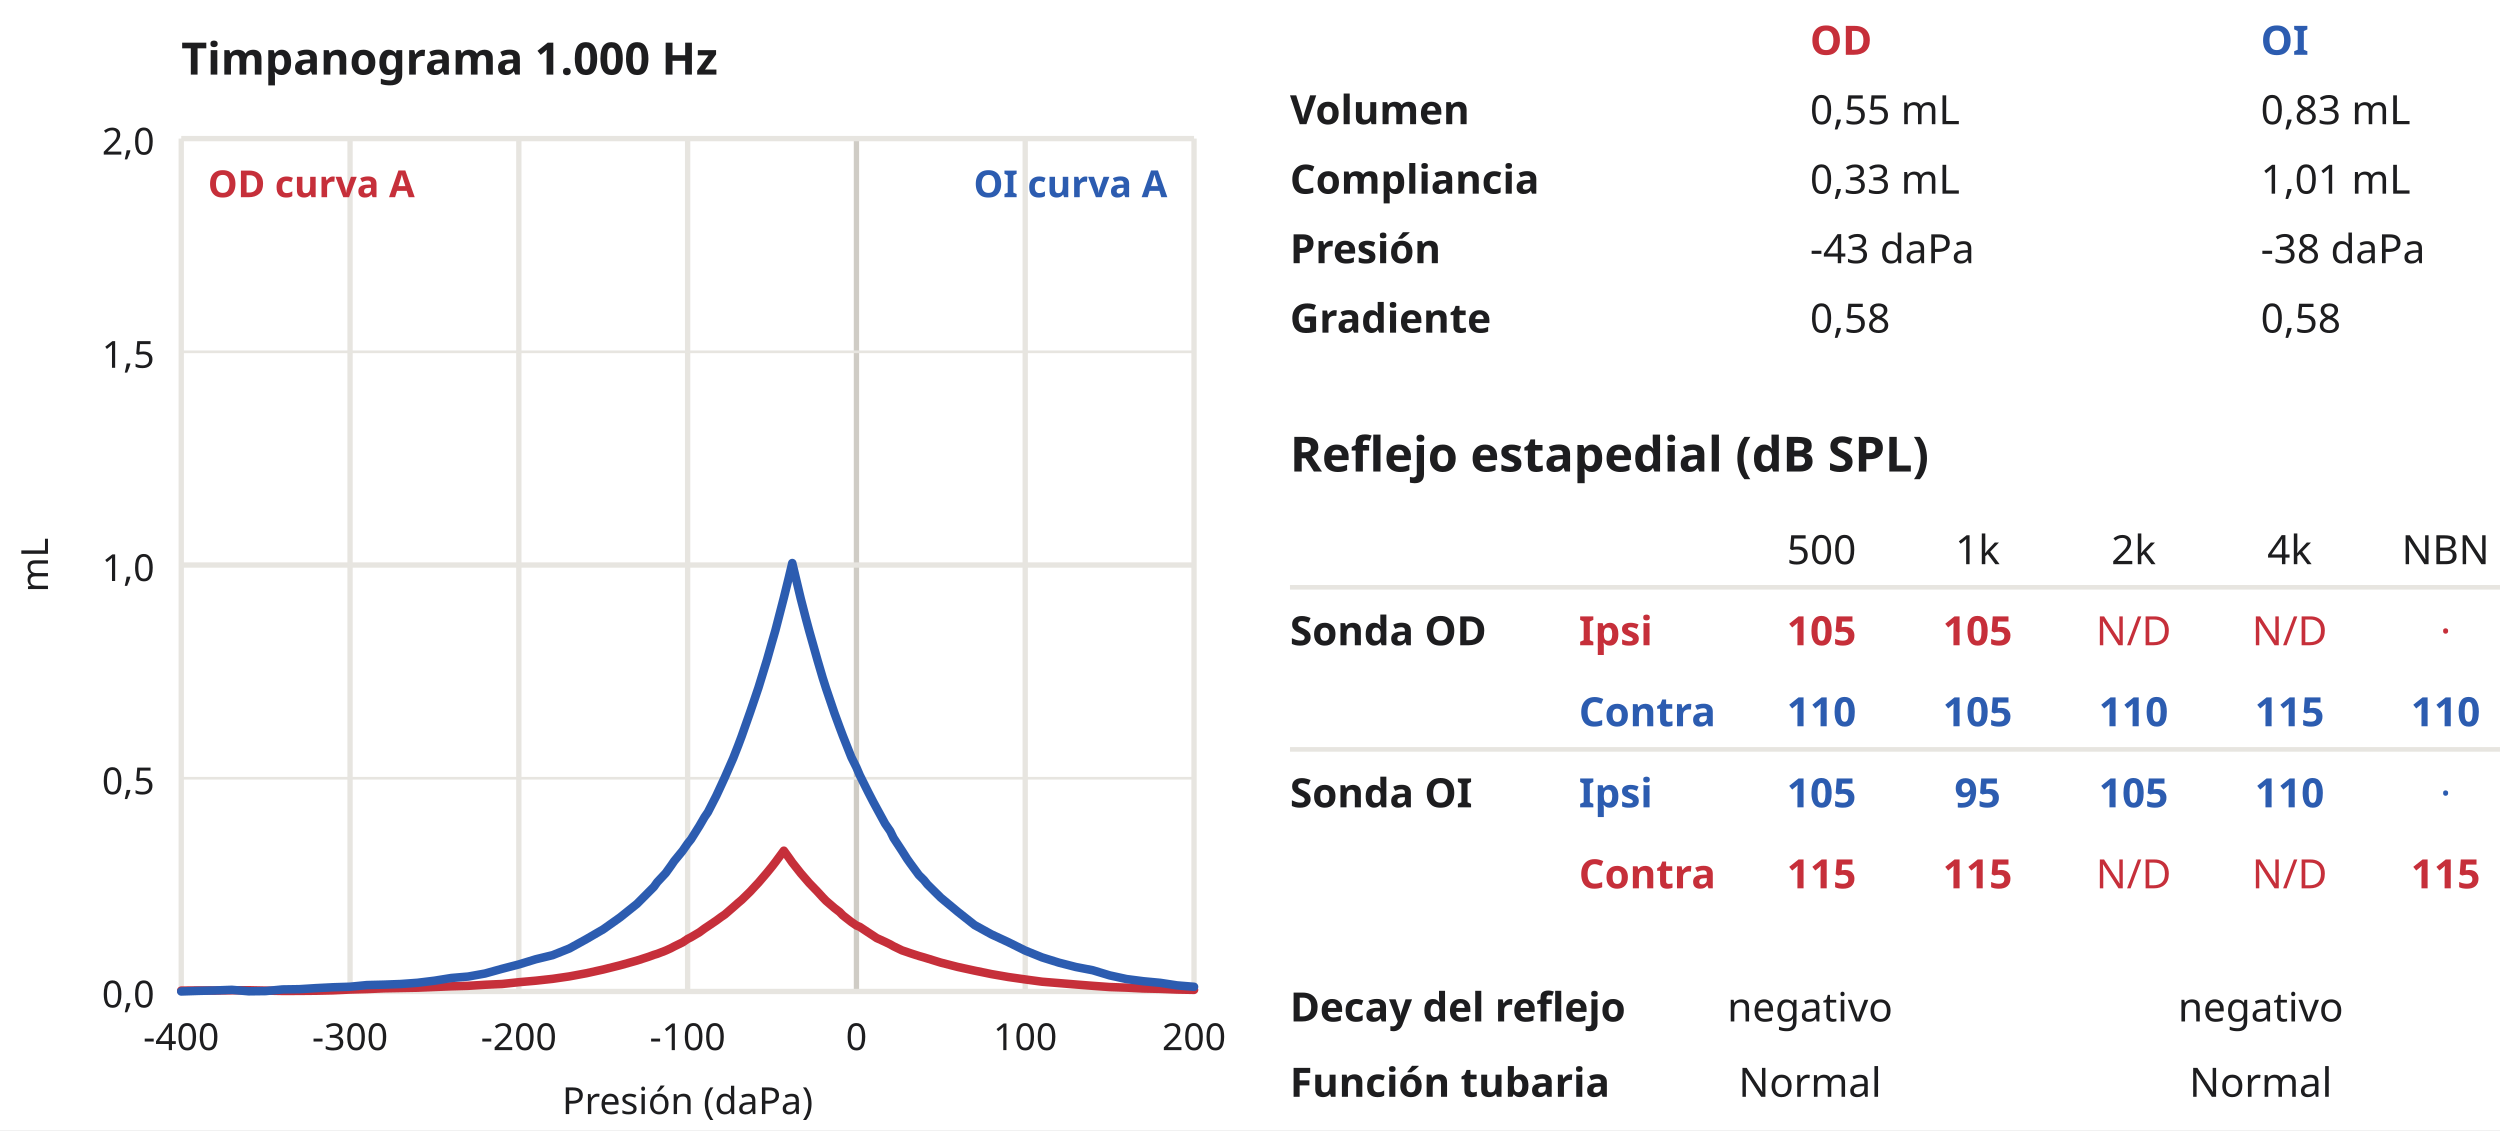
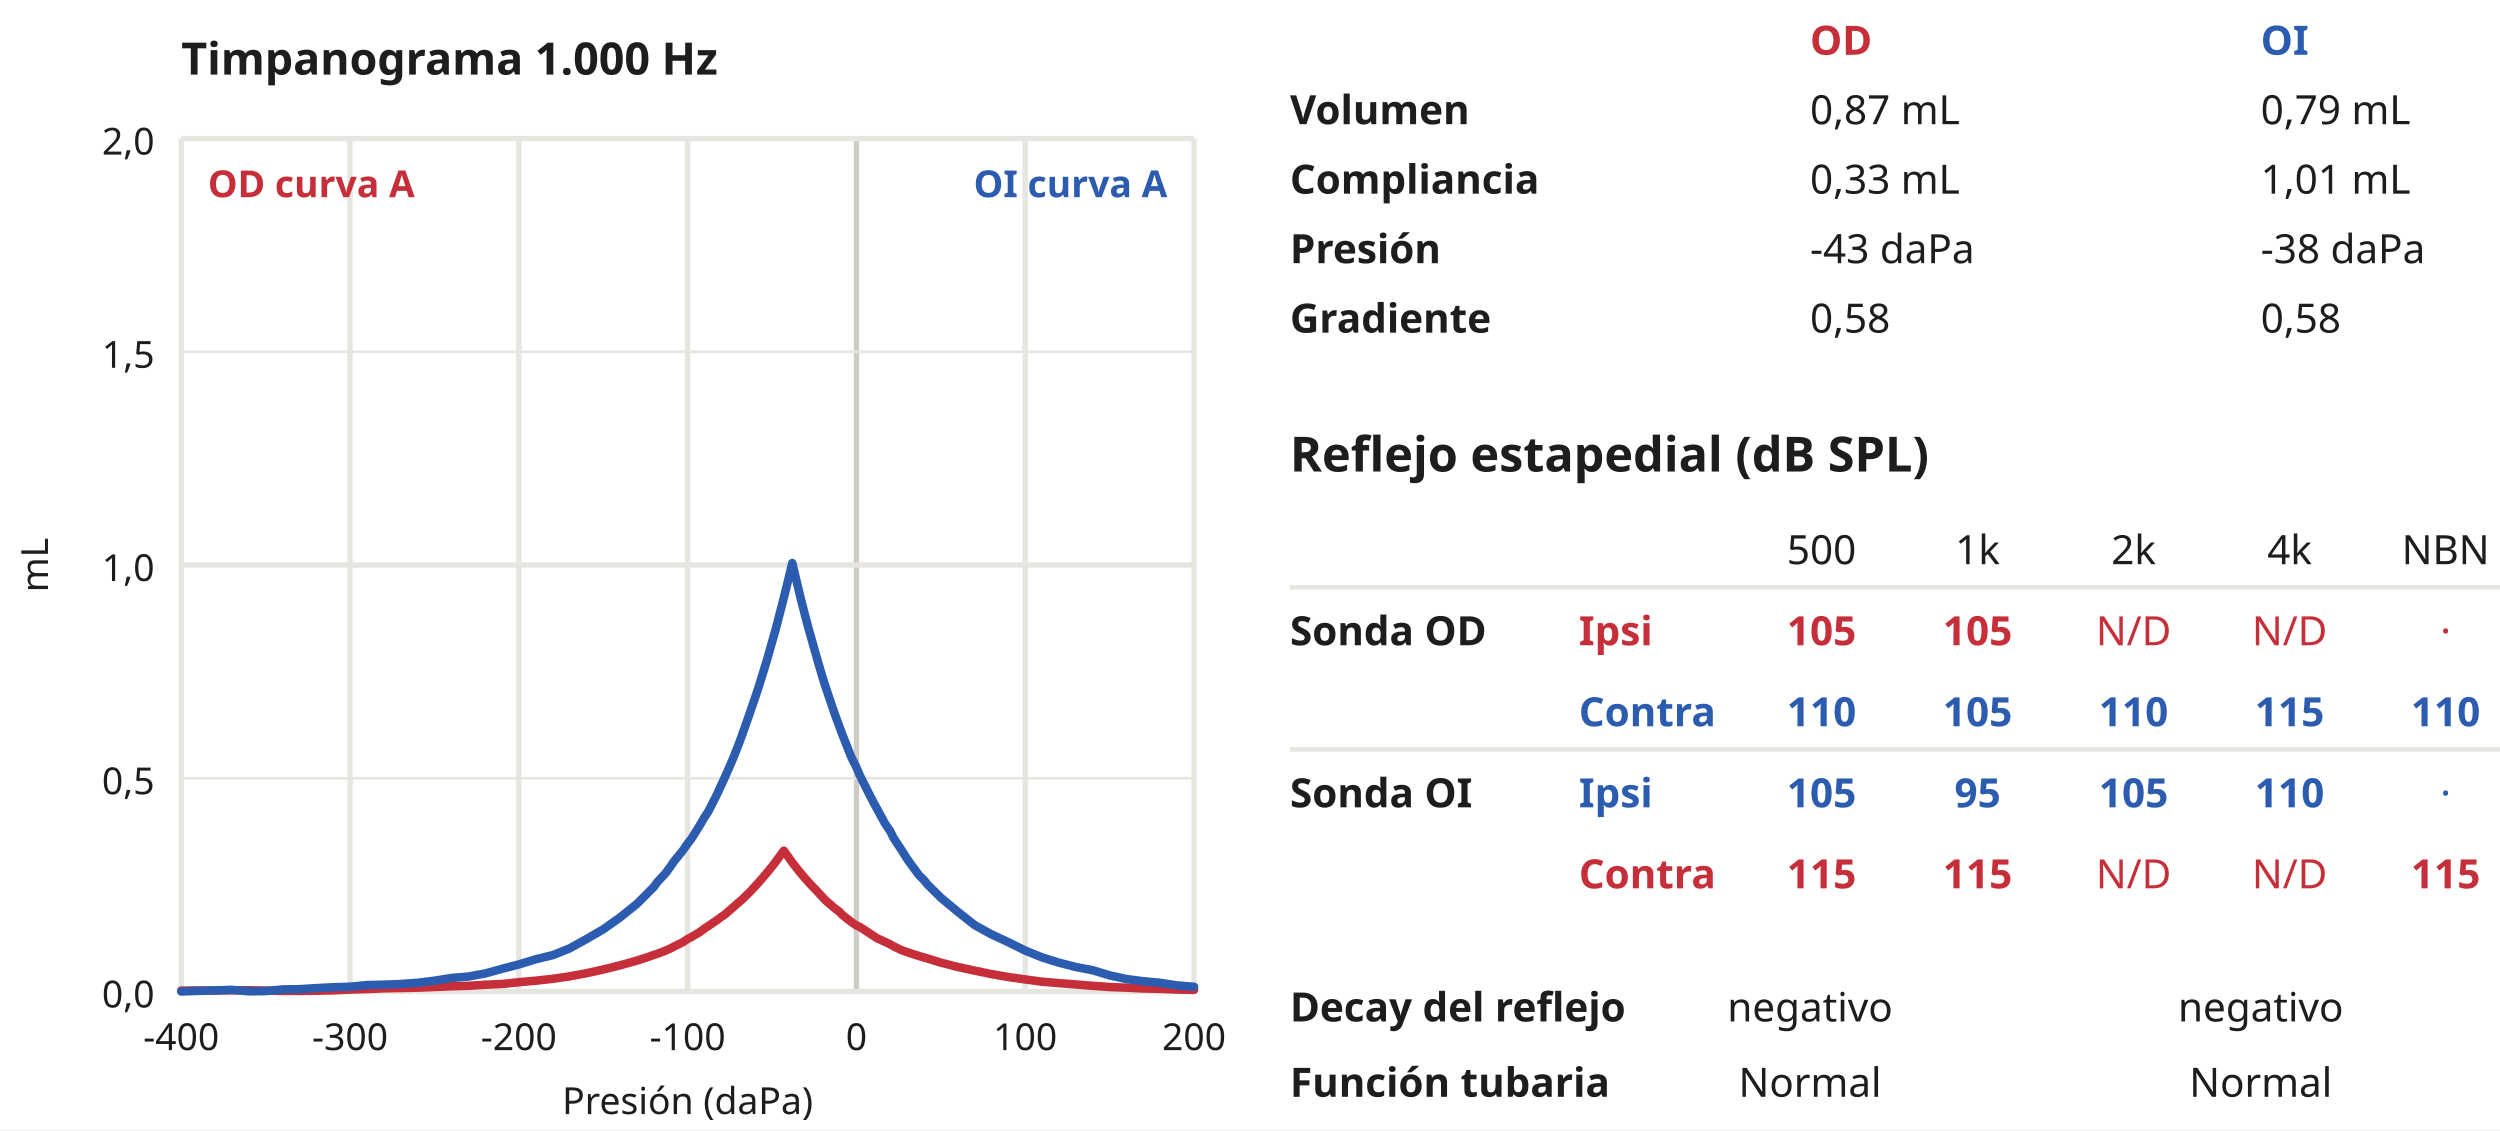
<svg xmlns="http://www.w3.org/2000/svg" viewBox="0 0 469 212" width="469" height="212" font-family="'Plus Jakarta Sans', sans-serif">
  <rect width="100%" height="100%" fill="#ffffff" />
  <text x="34" y="14" font-size="8.4" fill="#1d1d1f" text-anchor="start" font-weight="700">Timpanograma 1.000 Hz</text>
  <line x1="34" y1="26" x2="34" y2="186" stroke="#e7e5e0" stroke-width="1" />
  <text x="34" y="197" font-size="7" fill="#1d1d1f" text-anchor="middle" font-weight="400">-400</text>
  <line x1="65.67" y1="26" x2="65.67" y2="186" stroke="#e7e5e0" stroke-width="1" />
  <text x="65.67" y="197" font-size="7" fill="#1d1d1f" text-anchor="middle" font-weight="400">-300</text>
  <line x1="97.33" y1="26" x2="97.33" y2="186" stroke="#e7e5e0" stroke-width="1" />
  <text x="97.33" y="197" font-size="7" fill="#1d1d1f" text-anchor="middle" font-weight="400">-200</text>
  <line x1="129" y1="26" x2="129" y2="186" stroke="#e7e5e0" stroke-width="1" />
  <text x="129" y="197" font-size="7" fill="#1d1d1f" text-anchor="middle" font-weight="400">-100</text>
  <line x1="160.67" y1="26" x2="160.67" y2="186" stroke="#cfccc5" stroke-width="1" />
  <text x="160.67" y="197" font-size="7" fill="#1d1d1f" text-anchor="middle" font-weight="400">0</text>
  <line x1="192.33" y1="26" x2="192.33" y2="186" stroke="#e7e5e0" stroke-width="1" />
  <text x="192.33" y="197" font-size="7" fill="#1d1d1f" text-anchor="middle" font-weight="400">100</text>
  <line x1="224" y1="26" x2="224" y2="186" stroke="#e7e5e0" stroke-width="1" />
  <text x="224" y="197" font-size="7" fill="#1d1d1f" text-anchor="middle" font-weight="400">200</text>
  <text x="129" y="209" font-size="7" fill="#1d1d1f" text-anchor="middle" font-weight="400">Presión (daPa)</text>
  <line x1="34" y1="186" x2="224" y2="186" stroke="#e7e5e0" stroke-width="1" />
  <text x="29" y="189" font-size="7" fill="#1d1d1f" text-anchor="end" font-weight="400">0,0</text>
  <line x1="34" y1="146" x2="224" y2="146" stroke="#e7e5e0" stroke-width="0.5" />
  <text x="29" y="149" font-size="7" fill="#1d1d1f" text-anchor="end" font-weight="400">0,5</text>
  <line x1="34" y1="106" x2="224" y2="106" stroke="#e7e5e0" stroke-width="1" />
  <text x="29" y="109" font-size="7" fill="#1d1d1f" text-anchor="end" font-weight="400">1,0</text>
  <line x1="34" y1="66" x2="224" y2="66" stroke="#e7e5e0" stroke-width="0.5" />
  <text x="29" y="69" font-size="7" fill="#1d1d1f" text-anchor="end" font-weight="400">1,5</text>
  <line x1="34" y1="26" x2="224" y2="26" stroke="#e7e5e0" stroke-width="1" />
  <text x="29" y="29" font-size="7" fill="#1d1d1f" text-anchor="end" font-weight="400">2,0</text>
  <text x="9" y="106" font-size="7" fill="#1d1d1f" text-anchor="middle" font-weight="400" transform="rotate(-90 9 106.0)">mL</text>
  <path d="M34,185.84 L37.17,185.81 L40.33,185.82 L43.5,185.78 L46.67,185.77 L49.83,185.84 L53,185.9 L56.17,185.89 L59.33,185.86 L62.5,185.79 L65.67,185.64 L68.83,185.55 L72,185.41 L75.17,185.35 L78.33,185.29 L81.5,185.16 L84.67,185.03 L87.83,184.94 L91,184.74 L94.17,184.6 L97.33,184.26 L100.5,183.98 L103.67,183.63 L106.83,183.17 L110,182.58 L113.17,181.88 L116.33,181.09 L119.5,180.2 L121.72,179.48 L122.67,179.13 L123.3,178.94 L124.88,178.33 L125.83,177.9 L126.47,177.56 L128.05,176.79 L129,176.15 L129.63,175.83 L131.22,174.89 L132.17,174.19 L132.8,173.77 L134.38,172.7 L135.33,172 L135.97,171.57 L137.55,170.2 L138.5,169.36 L139.13,168.83 L140.72,167.28 L141.67,166.25 L142.3,165.58 L143.88,163.73 L144.83,162.56 L145.47,161.73 L147.05,159.59 L148,160.91 L148.63,161.81 L150.22,163.82 L151.17,164.92 L151.8,165.65 L153.38,167.29 L154.33,168.33 L154.97,168.99 L156.55,170.35 L157.5,171.08 L158.13,171.73 L159.72,172.97 L160.67,173.62 L161.3,173.88 L162.88,174.93 L163.83,175.55 L164.47,175.98 L166.05,176.7 L167,177.16 L167.63,177.52 L169.22,178.29 L170.17,178.61 L170.8,178.83 L172.38,179.34 L173.33,179.61 L176.5,180.59 L179.67,181.4 L182.83,182.09 L186,182.74 L189.17,183.29 L192.33,183.74 L195.5,184.17 L198.67,184.43 L201.83,184.69 L205,184.94 L208.17,185.17 L211.33,185.28 L214.5,185.44 L217.67,185.51 L220.83,185.64 L224,185.7" fill="none" stroke="#c62f3a" stroke-width="1.6" stroke-opacity="1.0" stroke-linejoin="round" stroke-linecap="round" />
  <path d="M34,186 L37.17,185.89 L40.33,185.81 L43.5,185.69 L46.67,185.97 L49.83,185.93 L53,185.62 L56.17,185.57 L59.33,185.37 L62.5,185.21 L65.67,185.11 L68.83,184.8 L72,184.72 L75.17,184.6 L78.33,184.37 L81.5,183.98 L84.67,183.47 L87.83,183.2 L91,182.63 L94.17,181.75 L97.33,180.93 L100.5,179.96 L103.67,179.19 L106.83,177.93 L110,176.18 L113.17,174.34 L116.33,172.1 L119.5,169.56 L122.67,166.37 L123.3,165.49 L124.88,163.8 L125.83,162.48 L126.47,161.55 L128.05,159.62 L129,158.25 L129.63,157.47 L131.22,154.93 L132.17,153.29 L132.8,152.37 L134.38,149.29 L135.33,147.24 L135.97,145.85 L137.55,142.24 L138.5,139.81 L139.13,138.13 L140.72,133.62 L141.67,130.83 L142.3,128.96 L143.88,123.82 L144.83,120.46 L145.47,118.24 L147.05,112.13 L148,108.27 L148.63,105.63 L150.22,112.31 L151.17,115.99 L151.8,118.33 L153.38,123.91 L154.33,127.14 L154.97,129.15 L156.55,133.81 L157.5,136.4 L158.13,138.07 L159.72,142.07 L160.67,143.98 L161.3,145.45 L162.88,148.61 L163.83,150.45 L164.47,151.63 L166.05,154.53 L167,155.91 L167.63,157.2 L169.22,159.62 L170.17,161.12 L170.8,162.01 L172.38,164.16 L173.33,165.1 L173.97,165.9 L176.5,168.41 L179.67,171.04 L182.83,173.54 L186,175.29 L189.17,176.76 L192.33,178.33 L195.5,179.61 L198.67,180.6 L201.83,181.41 L205,182.02 L208.17,182.98 L211.33,183.67 L214.5,184.08 L217.67,184.38 L220.83,184.86 L224,185.12" fill="none" stroke="#2c5cb0" stroke-width="1.6" stroke-opacity="1.0" stroke-linejoin="round" stroke-linecap="round" />
  <text x="39" y="37" font-size="7" fill="#c62f3a" text-anchor="start" font-weight="700">OD curva A</text>
  <text x="219" y="37" font-size="7" fill="#2c5cb0" text-anchor="end" font-weight="700">OI curva A</text>
  <g transform="translate(242.0,-4.9) scale(1.084)">
    <text x="90" y="14" font-size="7" fill="#c62f3a" text-anchor="start" font-weight="700">OD</text>
    <text x="168" y="14" font-size="7" fill="#2c5cb0" text-anchor="start" font-weight="700">OI</text>
    <text x="0" y="26.02" font-size="7" fill="#1d1d1f" text-anchor="start" font-weight="600">Volumen</text>
-     <text x="90" y="26.02" font-size="7" fill="#1d1d1f" text-anchor="start" font-weight="400">0,55 mL</text>
-     <text x="168" y="26.02" font-size="7" fill="#1d1d1f" text-anchor="start" font-weight="400">0,83 mL</text>
+     <text x="90" y="26.02" font-size="7" fill="#1d1d1f" text-anchor="start" font-weight="400">0,87 mL</text>
+     <text x="168" y="26.02" font-size="7" fill="#1d1d1f" text-anchor="start" font-weight="400">0,79 mL</text>
    <text x="0" y="38.04" font-size="7" fill="#1d1d1f" text-anchor="start" font-weight="600">Compliancia</text>
    <text x="90" y="38.04" font-size="7" fill="#1d1d1f" text-anchor="start" font-weight="400">0,33 mL</text>
    <text x="168" y="38.04" font-size="7" fill="#1d1d1f" text-anchor="start" font-weight="400">1,01 mL</text>
    <text x="0" y="50.07" font-size="7" fill="#1d1d1f" text-anchor="start" font-weight="600">Presión</text>
    <text x="90" y="50.07" font-size="7" fill="#1d1d1f" text-anchor="start" font-weight="400">-43 daPa</text>
    <text x="168" y="50.07" font-size="7" fill="#1d1d1f" text-anchor="start" font-weight="400">-38 daPa</text>
    <text x="0" y="62.09" font-size="7" fill="#1d1d1f" text-anchor="start" font-weight="600">Gradiente</text>
    <text x="90" y="62.09" font-size="7" fill="#1d1d1f" text-anchor="start" font-weight="400">0,58</text>
    <text x="168" y="62.09" font-size="7" fill="#1d1d1f" text-anchor="start" font-weight="400">0,58</text>
    <text x="0" y="86.13" font-size="8.4" fill="#1d1d1f" text-anchor="start" font-weight="700">Reflejo estapedial (dB SPL)</text>
    <text x="92" y="102.16" font-size="7" fill="#1d1d1f" text-anchor="middle" font-weight="400">500</text>
    <text x="119" y="102.16" font-size="7" fill="#1d1d1f" text-anchor="middle" font-weight="400">1k</text>
    <text x="146" y="102.16" font-size="7" fill="#1d1d1f" text-anchor="middle" font-weight="400">2k</text>
    <text x="173" y="102.16" font-size="7" fill="#1d1d1f" text-anchor="middle" font-weight="400">4k</text>
    <text x="200" y="102.16" font-size="7" fill="#1d1d1f" text-anchor="middle" font-weight="400">NBN</text>
    <line x1="0" y1="106.16" x2="214" y2="106.16" stroke="#e7e5e0" stroke-width="0.8" />
    <text x="0" y="116.19" font-size="7" fill="#1d1d1f" text-anchor="start" font-weight="700">Sonda OD</text>
    <text x="50" y="116.19" font-size="7" fill="#c62f3a" text-anchor="start" font-weight="600">Ipsi</text>
    <text x="92" y="116.19" font-size="7" fill="#c62f3a" text-anchor="middle" font-weight="600">105</text>
    <text x="119" y="116.19" font-size="7" fill="#c62f3a" text-anchor="middle" font-weight="600">105</text>
    <text x="146" y="116.19" font-size="7" fill="#c62f3a" text-anchor="middle" font-weight="400">N/D</text>
    <text x="173" y="116.19" font-size="7" fill="#c62f3a" text-anchor="middle" font-weight="400">N/D</text>
    <text x="200" y="116.19" font-size="7" fill="#c62f3a" text-anchor="middle" font-weight="400">·</text>
    <text x="0" y="130.21" font-size="7" fill="#1d1d1f" text-anchor="start" font-weight="700" />
    <text x="50" y="130.21" font-size="7" fill="#2c5cb0" text-anchor="start" font-weight="600">Contra</text>
    <text x="92" y="130.21" font-size="7" fill="#2c5cb0" text-anchor="middle" font-weight="600">110</text>
    <text x="119" y="130.21" font-size="7" fill="#2c5cb0" text-anchor="middle" font-weight="600">105</text>
    <text x="146" y="130.21" font-size="7" fill="#2c5cb0" text-anchor="middle" font-weight="600">110</text>
    <text x="173" y="130.21" font-size="7" fill="#2c5cb0" text-anchor="middle" font-weight="600">115</text>
    <text x="200" y="130.21" font-size="7" fill="#2c5cb0" text-anchor="middle" font-weight="600">110</text>
    <line x1="0" y1="134.21" x2="214" y2="134.21" stroke="#e7e5e0" stroke-width="0.8" />
    <text x="0" y="144.24" font-size="7" fill="#1d1d1f" text-anchor="start" font-weight="700">Sonda OI</text>
    <text x="50" y="144.24" font-size="7" fill="#2c5cb0" text-anchor="start" font-weight="600">Ipsi</text>
    <text x="92" y="144.24" font-size="7" fill="#2c5cb0" text-anchor="middle" font-weight="600">105</text>
    <text x="119" y="144.24" font-size="7" fill="#2c5cb0" text-anchor="middle" font-weight="600">95</text>
    <text x="146" y="144.24" font-size="7" fill="#2c5cb0" text-anchor="middle" font-weight="600">105</text>
    <text x="173" y="144.24" font-size="7" fill="#2c5cb0" text-anchor="middle" font-weight="600">110</text>
    <text x="200" y="144.24" font-size="7" fill="#2c5cb0" text-anchor="middle" font-weight="400">·</text>
    <text x="0" y="158.26" font-size="7" fill="#1d1d1f" text-anchor="start" font-weight="700" />
    <text x="50" y="158.26" font-size="7" fill="#c62f3a" text-anchor="start" font-weight="600">Contra</text>
    <text x="92" y="158.26" font-size="7" fill="#c62f3a" text-anchor="middle" font-weight="600">115</text>
    <text x="119" y="158.26" font-size="7" fill="#c62f3a" text-anchor="middle" font-weight="600">115</text>
    <text x="146" y="158.26" font-size="7" fill="#c62f3a" text-anchor="middle" font-weight="400">N/D</text>
    <text x="173" y="158.26" font-size="7" fill="#c62f3a" text-anchor="middle" font-weight="400">N/D</text>
    <text x="200" y="158.26" font-size="7" fill="#c62f3a" text-anchor="middle" font-weight="600">115</text>
    <text x="0" y="181.3" font-size="7" fill="#1d1d1f" text-anchor="start" font-weight="600">Decay del reflejo</text>
    <text x="90" y="181.3" font-size="7" fill="#1d1d1f" text-anchor="middle" font-weight="400">negativo</text>
    <text x="168" y="181.3" font-size="7" fill="#1d1d1f" text-anchor="middle" font-weight="400">negativo</text>
    <text x="0" y="194.33" font-size="7" fill="#1d1d1f" text-anchor="start" font-weight="600">Función tubaria</text>
    <text x="90" y="194.33" font-size="7" fill="#1d1d1f" text-anchor="middle" font-weight="400">Normal</text>
    <text x="168" y="194.33" font-size="7" fill="#1d1d1f" text-anchor="middle" font-weight="400">Normal</text>
  </g>
</svg>
